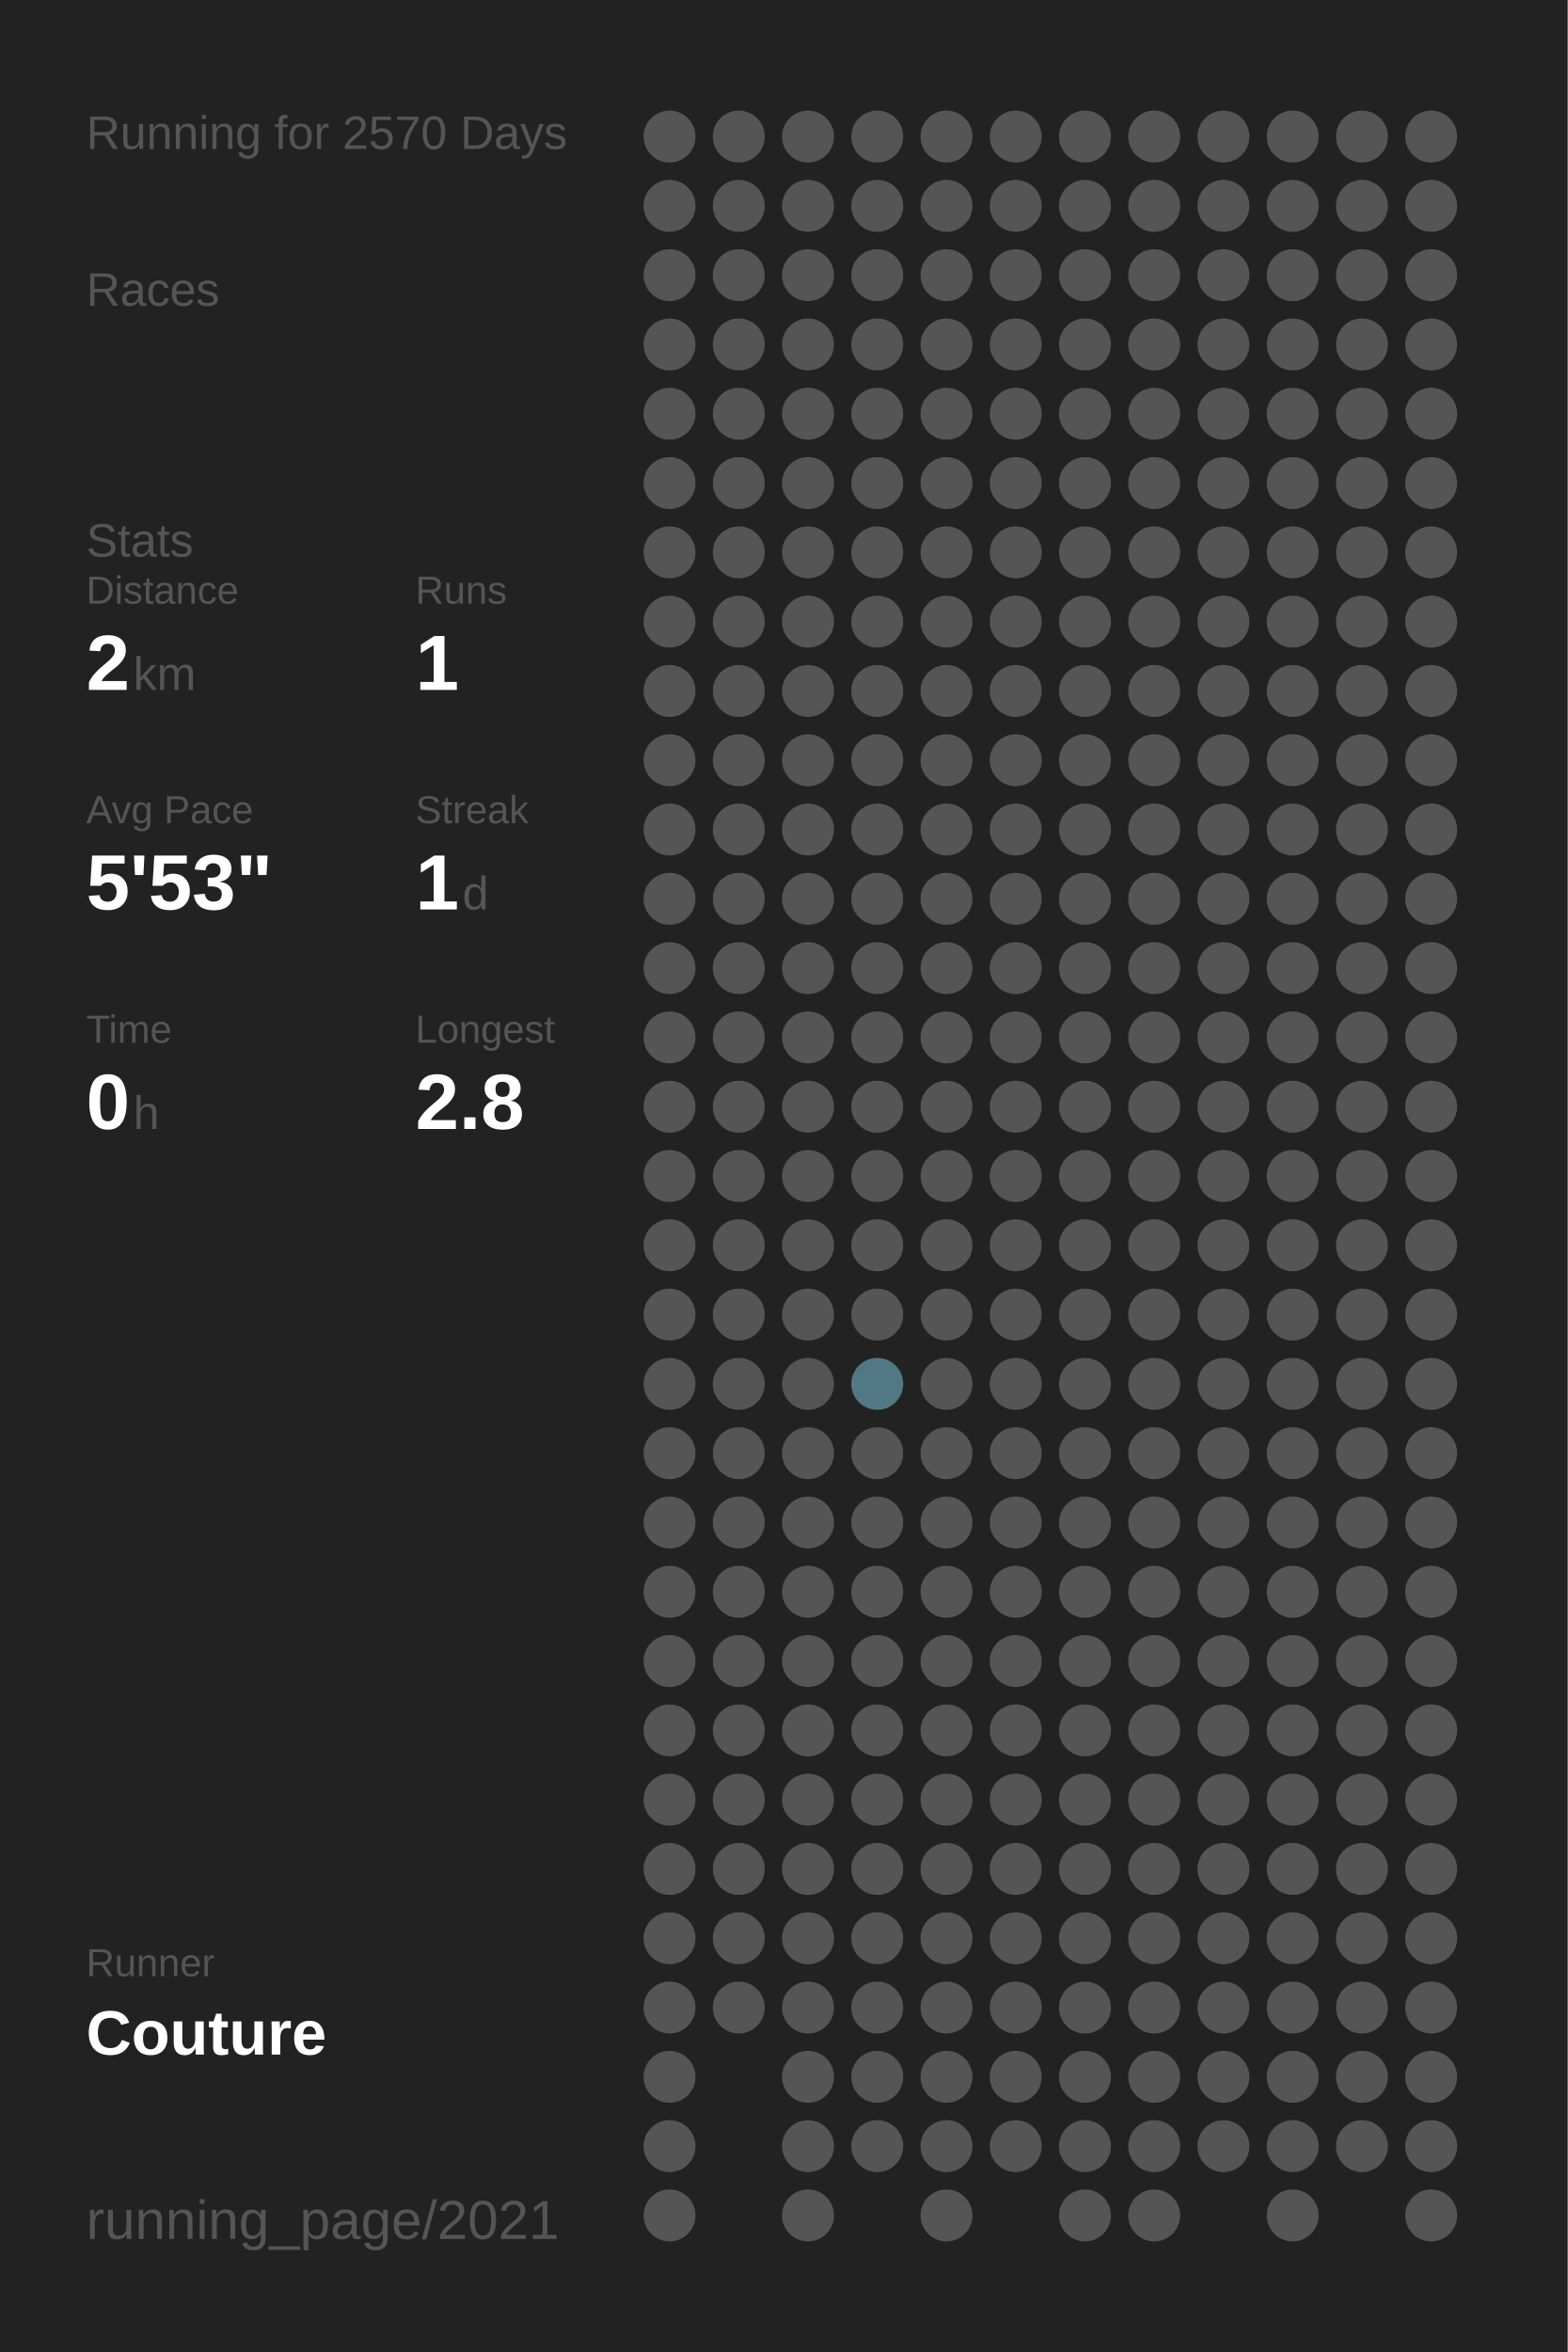
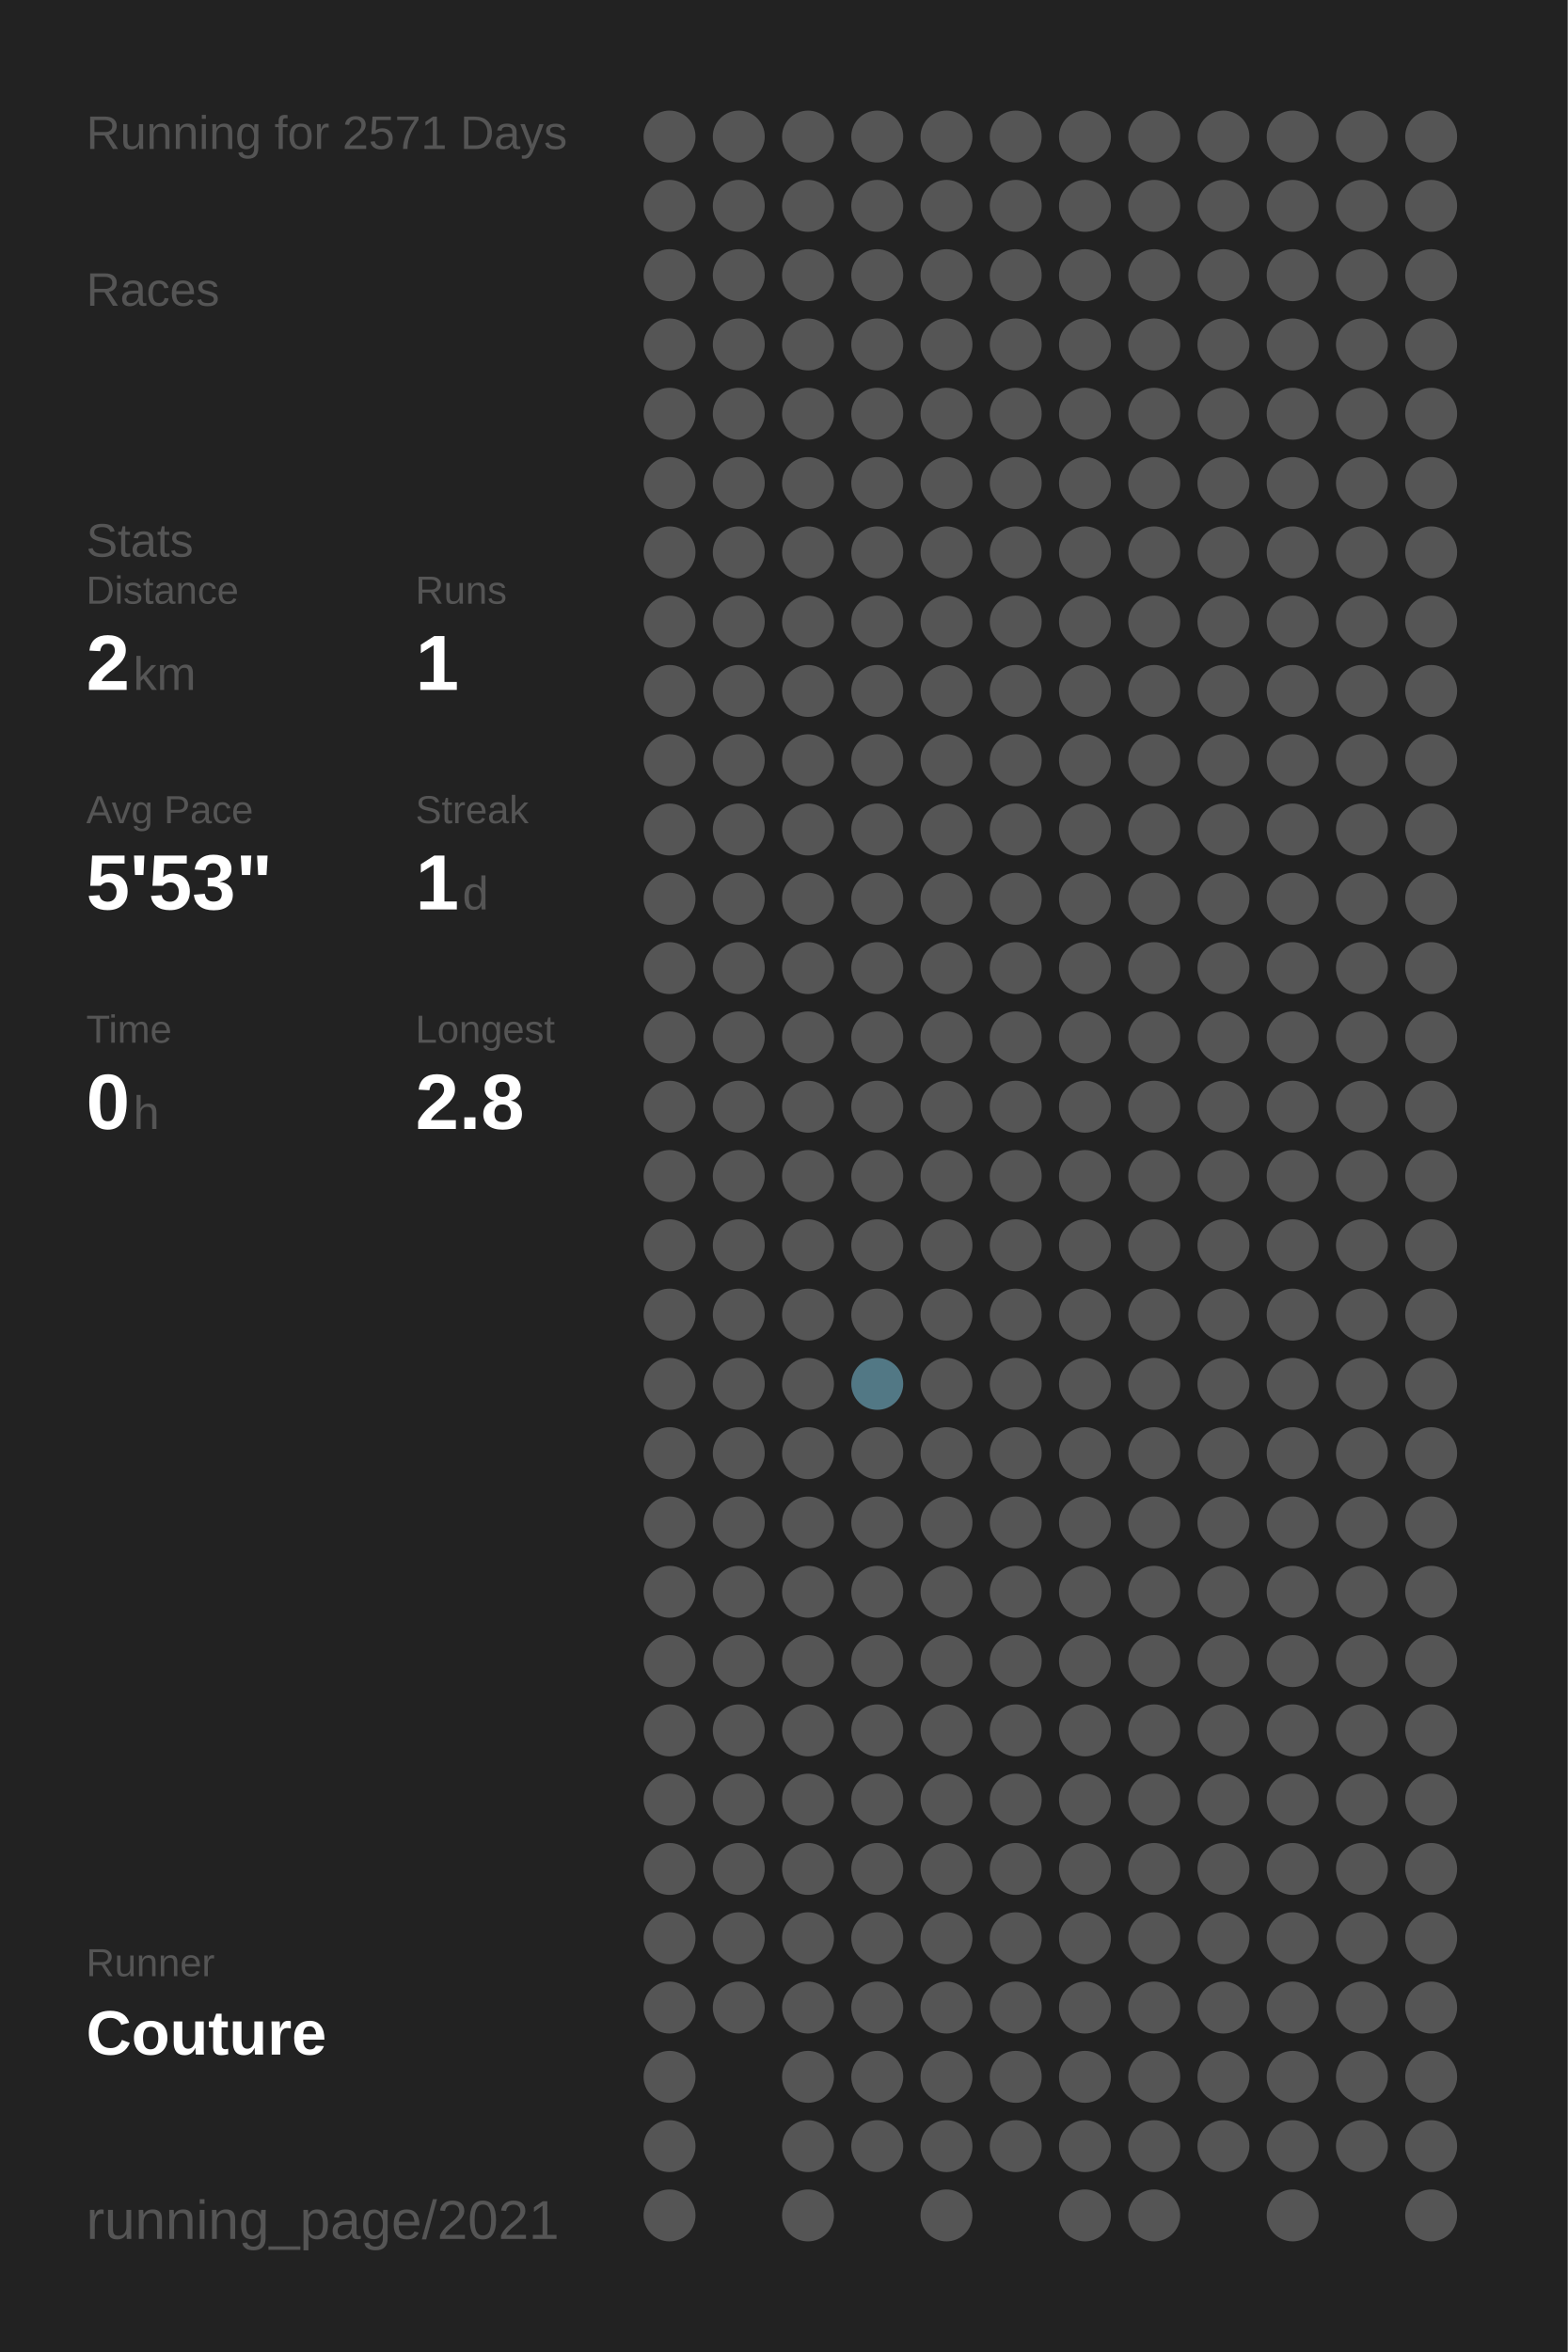
<svg xmlns="http://www.w3.org/2000/svg" baseProfile="full" height="300mm" version="1.1" viewBox="0,0,200,300" width="200mm">
  <defs />
  <rect fill="#222222" height="300" width="200" x="0" y="0" />
-   <text fill="#555555" style="font-size:6px; font-family:Arial;" x="11" y="19">Running for 2570 Days</text>
+   <text fill="#555555" style="font-size:6px; font-family:Arial;" x="11" y="19">Running for 2571 Days</text>
  <text fill="#555555" style="font-size:6px; font-family:Arial;" x="11" y="39">Races</text>
  <text fill="#555555" style="font-size:6px; font-family:Arial;" x="11" y="71">Stats</text>
  <text fill="#555555" style="font-size:5px; font-family:Arial;" x="11" y="77">Distance</text>
  <text fill="#FFFFFF" style="font-size:10px; font-family:Arial; font-weight:bold;" x="11" y="88">2</text>
  <text fill="#555555" style="font-size:6px; font-family:Arial;" x="17" y="88">km</text>
  <text fill="#555555" style="font-size:5px; font-family:Arial;" x="53" y="77">Runs</text>
  <text fill="#FFFFFF" style="font-size:10px; font-family:Arial; font-weight:bold;" x="53" y="88">1</text>
  <text fill="#555555" style="font-size:5px; font-family:Arial;" x="11" y="105">Avg Pace</text>
  <text fill="#FFFFFF" style="font-size:10px; font-family:Arial; font-weight:bold;" x="11" y="116">5'53"</text>
  <text fill="#555555" style="font-size:5px; font-family:Arial;" x="53" y="105">Streak</text>
  <text fill="#FFFFFF" style="font-size:10px; font-family:Arial; font-weight:bold;" x="53" y="116">1</text>
  <text fill="#555555" style="font-size:6px; font-family:Arial;" x="59" y="116">d</text>
  <text fill="#555555" style="font-size:5px; font-family:Arial;" x="11" y="133">Time</text>
  <text fill="#FFFFFF" style="font-size:10px; font-family:Arial; font-weight:bold;" x="11" y="144">0</text>
  <text fill="#555555" style="font-size:6px; font-family:Arial;" x="17" y="144">h</text>
  <text fill="#555555" style="font-size:5px; font-family:Arial;" x="53" y="133">Longest</text>
  <text fill="#FFFFFF" style="font-size:10px; font-family:Arial; font-weight:bold;" x="53" y="144">2.8</text>
  <text fill="#555555" style="font-size:5px; font-family:Arial;" x="11" y="252.065">Runner</text>
  <text fill="#FFFFFF" style="font-size:8px; font-family:Arial; font-weight:bold;" x="11" y="262.065">Couture</text>
  <text fill="#555555" style="font-size:7px; font-family:Arial;" x="11" y="285.581">running_page/2021</text>
  <circle cx="85.417" cy="17.419" fill="#555555" r="3.312" />
  <circle cx="85.417" cy="26.258" fill="#555555" r="3.312" />
  <circle cx="85.417" cy="35.097" fill="#555555" r="3.312" />
  <circle cx="85.417" cy="43.935" fill="#555555" r="3.312" />
  <circle cx="85.417" cy="52.774" fill="#555555" r="3.312" />
  <circle cx="85.417" cy="61.613" fill="#555555" r="3.312" />
  <circle cx="85.417" cy="70.452" fill="#555555" r="3.312" />
  <circle cx="85.417" cy="79.29" fill="#555555" r="3.312" />
  <circle cx="85.417" cy="88.129" fill="#555555" r="3.312" />
  <circle cx="85.417" cy="96.968" fill="#555555" r="3.312" />
  <circle cx="85.417" cy="105.806" fill="#555555" r="3.312" />
  <circle cx="85.417" cy="114.645" fill="#555555" r="3.312" />
  <circle cx="85.417" cy="123.484" fill="#555555" r="3.312" />
  <circle cx="85.417" cy="132.323" fill="#555555" r="3.312" />
  <circle cx="85.417" cy="141.161" fill="#555555" r="3.312" />
  <circle cx="85.417" cy="150" fill="#555555" r="3.312" />
  <circle cx="85.417" cy="158.839" fill="#555555" r="3.312" />
  <circle cx="85.417" cy="167.677" fill="#555555" r="3.312" />
  <circle cx="85.417" cy="176.516" fill="#555555" r="3.312" />
  <circle cx="85.417" cy="185.355" fill="#555555" r="3.312" />
  <circle cx="85.417" cy="194.194" fill="#555555" r="3.312" />
  <circle cx="85.417" cy="203.032" fill="#555555" r="3.312" />
  <circle cx="85.417" cy="211.871" fill="#555555" r="3.312" />
  <circle cx="85.417" cy="220.71" fill="#555555" r="3.312" />
  <circle cx="85.417" cy="229.548" fill="#555555" r="3.312" />
  <circle cx="85.417" cy="238.387" fill="#555555" r="3.312" />
  <circle cx="85.417" cy="247.226" fill="#555555" r="3.312" />
  <circle cx="85.417" cy="256.065" fill="#555555" r="3.312" />
  <circle cx="85.417" cy="264.903" fill="#555555" r="3.312" />
  <circle cx="85.417" cy="273.742" fill="#555555" r="3.312" />
  <circle cx="85.417" cy="282.581" fill="#555555" r="3.312" />
  <circle cx="94.25" cy="17.419" fill="#555555" r="3.312" />
  <circle cx="94.25" cy="26.258" fill="#555555" r="3.312" />
  <circle cx="94.25" cy="35.097" fill="#555555" r="3.312" />
  <circle cx="94.25" cy="43.935" fill="#555555" r="3.312" />
  <circle cx="94.25" cy="52.774" fill="#555555" r="3.312" />
  <circle cx="94.25" cy="61.613" fill="#555555" r="3.312" />
  <circle cx="94.25" cy="70.452" fill="#555555" r="3.312" />
  <circle cx="94.25" cy="79.29" fill="#555555" r="3.312" />
  <circle cx="94.25" cy="88.129" fill="#555555" r="3.312" />
  <circle cx="94.25" cy="96.968" fill="#555555" r="3.312" />
  <circle cx="94.25" cy="105.806" fill="#555555" r="3.312" />
  <circle cx="94.25" cy="114.645" fill="#555555" r="3.312" />
  <circle cx="94.25" cy="123.484" fill="#555555" r="3.312" />
  <circle cx="94.25" cy="132.323" fill="#555555" r="3.312" />
  <circle cx="94.25" cy="141.161" fill="#555555" r="3.312" />
  <circle cx="94.25" cy="150" fill="#555555" r="3.312" />
  <circle cx="94.25" cy="158.839" fill="#555555" r="3.312" />
  <circle cx="94.25" cy="167.677" fill="#555555" r="3.312" />
  <circle cx="94.25" cy="176.516" fill="#555555" r="3.312" />
  <circle cx="94.25" cy="185.355" fill="#555555" r="3.312" />
  <circle cx="94.25" cy="194.194" fill="#555555" r="3.312" />
  <circle cx="94.25" cy="203.032" fill="#555555" r="3.312" />
  <circle cx="94.25" cy="211.871" fill="#555555" r="3.312" />
  <circle cx="94.25" cy="220.71" fill="#555555" r="3.312" />
  <circle cx="94.25" cy="229.548" fill="#555555" r="3.312" />
  <circle cx="94.25" cy="238.387" fill="#555555" r="3.312" />
  <circle cx="94.25" cy="247.226" fill="#555555" r="3.312" />
  <circle cx="94.25" cy="256.065" fill="#555555" r="3.312" />
  <circle cx="103.083" cy="17.419" fill="#555555" r="3.312" />
  <circle cx="103.083" cy="26.258" fill="#555555" r="3.312" />
  <circle cx="103.083" cy="35.097" fill="#555555" r="3.312" />
  <circle cx="103.083" cy="43.935" fill="#555555" r="3.312" />
  <circle cx="103.083" cy="52.774" fill="#555555" r="3.312" />
  <circle cx="103.083" cy="61.613" fill="#555555" r="3.312" />
  <circle cx="103.083" cy="70.452" fill="#555555" r="3.312" />
  <circle cx="103.083" cy="79.29" fill="#555555" r="3.312" />
  <circle cx="103.083" cy="88.129" fill="#555555" r="3.312" />
  <circle cx="103.083" cy="96.968" fill="#555555" r="3.312" />
  <circle cx="103.083" cy="105.806" fill="#555555" r="3.312" />
  <circle cx="103.083" cy="114.645" fill="#555555" r="3.312" />
  <circle cx="103.083" cy="123.484" fill="#555555" r="3.312" />
  <circle cx="103.083" cy="132.323" fill="#555555" r="3.312" />
  <circle cx="103.083" cy="141.161" fill="#555555" r="3.312" />
  <circle cx="103.083" cy="150" fill="#555555" r="3.312" />
  <circle cx="103.083" cy="158.839" fill="#555555" r="3.312" />
  <circle cx="103.083" cy="167.677" fill="#555555" r="3.312" />
  <circle cx="103.083" cy="176.516" fill="#555555" r="3.312" />
  <circle cx="103.083" cy="185.355" fill="#555555" r="3.312" />
  <circle cx="103.083" cy="194.194" fill="#555555" r="3.312" />
  <circle cx="103.083" cy="203.032" fill="#555555" r="3.312" />
  <circle cx="103.083" cy="211.871" fill="#555555" r="3.312" />
  <circle cx="103.083" cy="220.71" fill="#555555" r="3.312" />
  <circle cx="103.083" cy="229.548" fill="#555555" r="3.312" />
  <circle cx="103.083" cy="238.387" fill="#555555" r="3.312" />
  <circle cx="103.083" cy="247.226" fill="#555555" r="3.312" />
  <circle cx="103.083" cy="256.065" fill="#555555" r="3.312" />
  <circle cx="103.083" cy="264.903" fill="#555555" r="3.312" />
  <circle cx="103.083" cy="273.742" fill="#555555" r="3.312" />
  <circle cx="103.083" cy="282.581" fill="#555555" r="3.312" />
  <circle cx="111.917" cy="17.419" fill="#555555" r="3.312" />
  <circle cx="111.917" cy="26.258" fill="#555555" r="3.312" />
  <circle cx="111.917" cy="35.097" fill="#555555" r="3.312" />
  <circle cx="111.917" cy="43.935" fill="#555555" r="3.312" />
  <circle cx="111.917" cy="52.774" fill="#555555" r="3.312" />
  <circle cx="111.917" cy="61.613" fill="#555555" r="3.312" />
  <circle cx="111.917" cy="70.452" fill="#555555" r="3.312" />
  <circle cx="111.917" cy="79.29" fill="#555555" r="3.312" />
  <circle cx="111.917" cy="88.129" fill="#555555" r="3.312" />
  <circle cx="111.917" cy="96.968" fill="#555555" r="3.312" />
  <circle cx="111.917" cy="105.806" fill="#555555" r="3.312" />
  <circle cx="111.917" cy="114.645" fill="#555555" r="3.312" />
  <circle cx="111.917" cy="123.484" fill="#555555" r="3.312" />
  <circle cx="111.917" cy="132.323" fill="#555555" r="3.312" />
  <circle cx="111.917" cy="141.161" fill="#555555" r="3.312" />
  <circle cx="111.917" cy="150" fill="#555555" r="3.312" />
  <circle cx="111.917" cy="158.839" fill="#555555" r="3.312" />
  <circle cx="111.917" cy="167.677" fill="#555555" r="3.312" />
  <circle cx="111.917" cy="176.516" fill="#527885" r="3.312" />
  <circle cx="111.917" cy="185.355" fill="#555555" r="3.312" />
  <circle cx="111.917" cy="194.194" fill="#555555" r="3.312" />
  <circle cx="111.917" cy="203.032" fill="#555555" r="3.312" />
  <circle cx="111.917" cy="211.871" fill="#555555" r="3.312" />
  <circle cx="111.917" cy="220.71" fill="#555555" r="3.312" />
  <circle cx="111.917" cy="229.548" fill="#555555" r="3.312" />
  <circle cx="111.917" cy="238.387" fill="#555555" r="3.312" />
  <circle cx="111.917" cy="247.226" fill="#555555" r="3.312" />
  <circle cx="111.917" cy="256.065" fill="#555555" r="3.312" />
  <circle cx="111.917" cy="264.903" fill="#555555" r="3.312" />
  <circle cx="111.917" cy="273.742" fill="#555555" r="3.312" />
  <circle cx="120.75" cy="17.419" fill="#555555" r="3.312" />
  <circle cx="120.75" cy="26.258" fill="#555555" r="3.312" />
  <circle cx="120.75" cy="35.097" fill="#555555" r="3.312" />
  <circle cx="120.75" cy="43.935" fill="#555555" r="3.312" />
  <circle cx="120.75" cy="52.774" fill="#555555" r="3.312" />
  <circle cx="120.75" cy="61.613" fill="#555555" r="3.312" />
  <circle cx="120.75" cy="70.452" fill="#555555" r="3.312" />
  <circle cx="120.75" cy="79.29" fill="#555555" r="3.312" />
  <circle cx="120.75" cy="88.129" fill="#555555" r="3.312" />
  <circle cx="120.75" cy="96.968" fill="#555555" r="3.312" />
  <circle cx="120.75" cy="105.806" fill="#555555" r="3.312" />
  <circle cx="120.75" cy="114.645" fill="#555555" r="3.312" />
  <circle cx="120.75" cy="123.484" fill="#555555" r="3.312" />
  <circle cx="120.75" cy="132.323" fill="#555555" r="3.312" />
  <circle cx="120.75" cy="141.161" fill="#555555" r="3.312" />
  <circle cx="120.75" cy="150" fill="#555555" r="3.312" />
  <circle cx="120.75" cy="158.839" fill="#555555" r="3.312" />
  <circle cx="120.75" cy="167.677" fill="#555555" r="3.312" />
  <circle cx="120.75" cy="176.516" fill="#555555" r="3.312" />
  <circle cx="120.75" cy="185.355" fill="#555555" r="3.312" />
  <circle cx="120.75" cy="194.194" fill="#555555" r="3.312" />
  <circle cx="120.75" cy="203.032" fill="#555555" r="3.312" />
  <circle cx="120.75" cy="211.871" fill="#555555" r="3.312" />
  <circle cx="120.75" cy="220.71" fill="#555555" r="3.312" />
  <circle cx="120.75" cy="229.548" fill="#555555" r="3.312" />
  <circle cx="120.75" cy="238.387" fill="#555555" r="3.312" />
  <circle cx="120.75" cy="247.226" fill="#555555" r="3.312" />
  <circle cx="120.75" cy="256.065" fill="#555555" r="3.312" />
  <circle cx="120.75" cy="264.903" fill="#555555" r="3.312" />
  <circle cx="120.75" cy="273.742" fill="#555555" r="3.312" />
  <circle cx="120.75" cy="282.581" fill="#555555" r="3.312" />
  <circle cx="129.583" cy="17.419" fill="#555555" r="3.312" />
  <circle cx="129.583" cy="26.258" fill="#555555" r="3.312" />
  <circle cx="129.583" cy="35.097" fill="#555555" r="3.312" />
  <circle cx="129.583" cy="43.935" fill="#555555" r="3.312" />
  <circle cx="129.583" cy="52.774" fill="#555555" r="3.312" />
  <circle cx="129.583" cy="61.613" fill="#555555" r="3.312" />
  <circle cx="129.583" cy="70.452" fill="#555555" r="3.312" />
  <circle cx="129.583" cy="79.29" fill="#555555" r="3.312" />
  <circle cx="129.583" cy="88.129" fill="#555555" r="3.312" />
  <circle cx="129.583" cy="96.968" fill="#555555" r="3.312" />
  <circle cx="129.583" cy="105.806" fill="#555555" r="3.312" />
  <circle cx="129.583" cy="114.645" fill="#555555" r="3.312" />
  <circle cx="129.583" cy="123.484" fill="#555555" r="3.312" />
  <circle cx="129.583" cy="132.323" fill="#555555" r="3.312" />
  <circle cx="129.583" cy="141.161" fill="#555555" r="3.312" />
  <circle cx="129.583" cy="150" fill="#555555" r="3.312" />
  <circle cx="129.583" cy="158.839" fill="#555555" r="3.312" />
  <circle cx="129.583" cy="167.677" fill="#555555" r="3.312" />
  <circle cx="129.583" cy="176.516" fill="#555555" r="3.312" />
  <circle cx="129.583" cy="185.355" fill="#555555" r="3.312" />
  <circle cx="129.583" cy="194.194" fill="#555555" r="3.312" />
  <circle cx="129.583" cy="203.032" fill="#555555" r="3.312" />
  <circle cx="129.583" cy="211.871" fill="#555555" r="3.312" />
  <circle cx="129.583" cy="220.71" fill="#555555" r="3.312" />
  <circle cx="129.583" cy="229.548" fill="#555555" r="3.312" />
  <circle cx="129.583" cy="238.387" fill="#555555" r="3.312" />
  <circle cx="129.583" cy="247.226" fill="#555555" r="3.312" />
  <circle cx="129.583" cy="256.065" fill="#555555" r="3.312" />
  <circle cx="129.583" cy="264.903" fill="#555555" r="3.312" />
  <circle cx="129.583" cy="273.742" fill="#555555" r="3.312" />
  <circle cx="138.417" cy="17.419" fill="#555555" r="3.312" />
  <circle cx="138.417" cy="26.258" fill="#555555" r="3.312" />
  <circle cx="138.417" cy="35.097" fill="#555555" r="3.312" />
  <circle cx="138.417" cy="43.935" fill="#555555" r="3.312" />
  <circle cx="138.417" cy="52.774" fill="#555555" r="3.312" />
  <circle cx="138.417" cy="61.613" fill="#555555" r="3.312" />
  <circle cx="138.417" cy="70.452" fill="#555555" r="3.312" />
  <circle cx="138.417" cy="79.29" fill="#555555" r="3.312" />
  <circle cx="138.417" cy="88.129" fill="#555555" r="3.312" />
  <circle cx="138.417" cy="96.968" fill="#555555" r="3.312" />
  <circle cx="138.417" cy="105.806" fill="#555555" r="3.312" />
  <circle cx="138.417" cy="114.645" fill="#555555" r="3.312" />
  <circle cx="138.417" cy="123.484" fill="#555555" r="3.312" />
  <circle cx="138.417" cy="132.323" fill="#555555" r="3.312" />
  <circle cx="138.417" cy="141.161" fill="#555555" r="3.312" />
  <circle cx="138.417" cy="150" fill="#555555" r="3.312" />
  <circle cx="138.417" cy="158.839" fill="#555555" r="3.312" />
  <circle cx="138.417" cy="167.677" fill="#555555" r="3.312" />
  <circle cx="138.417" cy="176.516" fill="#555555" r="3.312" />
  <circle cx="138.417" cy="185.355" fill="#555555" r="3.312" />
  <circle cx="138.417" cy="194.194" fill="#555555" r="3.312" />
  <circle cx="138.417" cy="203.032" fill="#555555" r="3.312" />
  <circle cx="138.417" cy="211.871" fill="#555555" r="3.312" />
  <circle cx="138.417" cy="220.71" fill="#555555" r="3.312" />
  <circle cx="138.417" cy="229.548" fill="#555555" r="3.312" />
  <circle cx="138.417" cy="238.387" fill="#555555" r="3.312" />
  <circle cx="138.417" cy="247.226" fill="#555555" r="3.312" />
  <circle cx="138.417" cy="256.065" fill="#555555" r="3.312" />
  <circle cx="138.417" cy="264.903" fill="#555555" r="3.312" />
  <circle cx="138.417" cy="273.742" fill="#555555" r="3.312" />
  <circle cx="138.417" cy="282.581" fill="#555555" r="3.312" />
  <circle cx="147.25" cy="17.419" fill="#555555" r="3.312" />
  <circle cx="147.25" cy="26.258" fill="#555555" r="3.312" />
  <circle cx="147.25" cy="35.097" fill="#555555" r="3.312" />
  <circle cx="147.25" cy="43.935" fill="#555555" r="3.312" />
  <circle cx="147.25" cy="52.774" fill="#555555" r="3.312" />
  <circle cx="147.25" cy="61.613" fill="#555555" r="3.312" />
  <circle cx="147.25" cy="70.452" fill="#555555" r="3.312" />
  <circle cx="147.25" cy="79.29" fill="#555555" r="3.312" />
  <circle cx="147.25" cy="88.129" fill="#555555" r="3.312" />
  <circle cx="147.25" cy="96.968" fill="#555555" r="3.312" />
  <circle cx="147.25" cy="105.806" fill="#555555" r="3.312" />
  <circle cx="147.25" cy="114.645" fill="#555555" r="3.312" />
  <circle cx="147.25" cy="123.484" fill="#555555" r="3.312" />
  <circle cx="147.25" cy="132.323" fill="#555555" r="3.312" />
  <circle cx="147.25" cy="141.161" fill="#555555" r="3.312" />
  <circle cx="147.25" cy="150" fill="#555555" r="3.312" />
  <circle cx="147.25" cy="158.839" fill="#555555" r="3.312" />
  <circle cx="147.25" cy="167.677" fill="#555555" r="3.312" />
  <circle cx="147.25" cy="176.516" fill="#555555" r="3.312" />
  <circle cx="147.25" cy="185.355" fill="#555555" r="3.312" />
  <circle cx="147.25" cy="194.194" fill="#555555" r="3.312" />
  <circle cx="147.25" cy="203.032" fill="#555555" r="3.312" />
  <circle cx="147.25" cy="211.871" fill="#555555" r="3.312" />
  <circle cx="147.25" cy="220.71" fill="#555555" r="3.312" />
  <circle cx="147.25" cy="229.548" fill="#555555" r="3.312" />
  <circle cx="147.25" cy="238.387" fill="#555555" r="3.312" />
  <circle cx="147.25" cy="247.226" fill="#555555" r="3.312" />
  <circle cx="147.25" cy="256.065" fill="#555555" r="3.312" />
  <circle cx="147.25" cy="264.903" fill="#555555" r="3.312" />
  <circle cx="147.25" cy="273.742" fill="#555555" r="3.312" />
  <circle cx="147.25" cy="282.581" fill="#555555" r="3.312" />
  <circle cx="156.083" cy="17.419" fill="#555555" r="3.312" />
  <circle cx="156.083" cy="26.258" fill="#555555" r="3.312" />
  <circle cx="156.083" cy="35.097" fill="#555555" r="3.312" />
  <circle cx="156.083" cy="43.935" fill="#555555" r="3.312" />
  <circle cx="156.083" cy="52.774" fill="#555555" r="3.312" />
  <circle cx="156.083" cy="61.613" fill="#555555" r="3.312" />
  <circle cx="156.083" cy="70.452" fill="#555555" r="3.312" />
  <circle cx="156.083" cy="79.29" fill="#555555" r="3.312" />
  <circle cx="156.083" cy="88.129" fill="#555555" r="3.312" />
  <circle cx="156.083" cy="96.968" fill="#555555" r="3.312" />
  <circle cx="156.083" cy="105.806" fill="#555555" r="3.312" />
  <circle cx="156.083" cy="114.645" fill="#555555" r="3.312" />
  <circle cx="156.083" cy="123.484" fill="#555555" r="3.312" />
  <circle cx="156.083" cy="132.323" fill="#555555" r="3.312" />
  <circle cx="156.083" cy="141.161" fill="#555555" r="3.312" />
  <circle cx="156.083" cy="150" fill="#555555" r="3.312" />
  <circle cx="156.083" cy="158.839" fill="#555555" r="3.312" />
  <circle cx="156.083" cy="167.677" fill="#555555" r="3.312" />
  <circle cx="156.083" cy="176.516" fill="#555555" r="3.312" />
  <circle cx="156.083" cy="185.355" fill="#555555" r="3.312" />
  <circle cx="156.083" cy="194.194" fill="#555555" r="3.312" />
  <circle cx="156.083" cy="203.032" fill="#555555" r="3.312" />
  <circle cx="156.083" cy="211.871" fill="#555555" r="3.312" />
  <circle cx="156.083" cy="220.71" fill="#555555" r="3.312" />
  <circle cx="156.083" cy="229.548" fill="#555555" r="3.312" />
  <circle cx="156.083" cy="238.387" fill="#555555" r="3.312" />
  <circle cx="156.083" cy="247.226" fill="#555555" r="3.312" />
  <circle cx="156.083" cy="256.065" fill="#555555" r="3.312" />
  <circle cx="156.083" cy="264.903" fill="#555555" r="3.312" />
  <circle cx="156.083" cy="273.742" fill="#555555" r="3.312" />
  <circle cx="164.917" cy="17.419" fill="#555555" r="3.312" />
  <circle cx="164.917" cy="26.258" fill="#555555" r="3.312" />
  <circle cx="164.917" cy="35.097" fill="#555555" r="3.312" />
  <circle cx="164.917" cy="43.935" fill="#555555" r="3.312" />
  <circle cx="164.917" cy="52.774" fill="#555555" r="3.312" />
  <circle cx="164.917" cy="61.613" fill="#555555" r="3.312" />
  <circle cx="164.917" cy="70.452" fill="#555555" r="3.312" />
  <circle cx="164.917" cy="79.29" fill="#555555" r="3.312" />
  <circle cx="164.917" cy="88.129" fill="#555555" r="3.312" />
  <circle cx="164.917" cy="96.968" fill="#555555" r="3.312" />
  <circle cx="164.917" cy="105.806" fill="#555555" r="3.312" />
  <circle cx="164.917" cy="114.645" fill="#555555" r="3.312" />
  <circle cx="164.917" cy="123.484" fill="#555555" r="3.312" />
  <circle cx="164.917" cy="132.323" fill="#555555" r="3.312" />
  <circle cx="164.917" cy="141.161" fill="#555555" r="3.312" />
  <circle cx="164.917" cy="150" fill="#555555" r="3.312" />
  <circle cx="164.917" cy="158.839" fill="#555555" r="3.312" />
  <circle cx="164.917" cy="167.677" fill="#555555" r="3.312" />
  <circle cx="164.917" cy="176.516" fill="#555555" r="3.312" />
  <circle cx="164.917" cy="185.355" fill="#555555" r="3.312" />
  <circle cx="164.917" cy="194.194" fill="#555555" r="3.312" />
  <circle cx="164.917" cy="203.032" fill="#555555" r="3.312" />
  <circle cx="164.917" cy="211.871" fill="#555555" r="3.312" />
  <circle cx="164.917" cy="220.71" fill="#555555" r="3.312" />
  <circle cx="164.917" cy="229.548" fill="#555555" r="3.312" />
  <circle cx="164.917" cy="238.387" fill="#555555" r="3.312" />
  <circle cx="164.917" cy="247.226" fill="#555555" r="3.312" />
  <circle cx="164.917" cy="256.065" fill="#555555" r="3.312" />
  <circle cx="164.917" cy="264.903" fill="#555555" r="3.312" />
  <circle cx="164.917" cy="273.742" fill="#555555" r="3.312" />
  <circle cx="164.917" cy="282.581" fill="#555555" r="3.312" />
  <circle cx="173.75" cy="17.419" fill="#555555" r="3.312" />
  <circle cx="173.75" cy="26.258" fill="#555555" r="3.312" />
  <circle cx="173.75" cy="35.097" fill="#555555" r="3.312" />
  <circle cx="173.75" cy="43.935" fill="#555555" r="3.312" />
  <circle cx="173.75" cy="52.774" fill="#555555" r="3.312" />
  <circle cx="173.75" cy="61.613" fill="#555555" r="3.312" />
  <circle cx="173.75" cy="70.452" fill="#555555" r="3.312" />
  <circle cx="173.75" cy="79.29" fill="#555555" r="3.312" />
  <circle cx="173.75" cy="88.129" fill="#555555" r="3.312" />
  <circle cx="173.75" cy="96.968" fill="#555555" r="3.312" />
  <circle cx="173.75" cy="105.806" fill="#555555" r="3.312" />
  <circle cx="173.75" cy="114.645" fill="#555555" r="3.312" />
  <circle cx="173.75" cy="123.484" fill="#555555" r="3.312" />
  <circle cx="173.75" cy="132.323" fill="#555555" r="3.312" />
  <circle cx="173.75" cy="141.161" fill="#555555" r="3.312" />
  <circle cx="173.75" cy="150" fill="#555555" r="3.312" />
  <circle cx="173.75" cy="158.839" fill="#555555" r="3.312" />
  <circle cx="173.75" cy="167.677" fill="#555555" r="3.312" />
  <circle cx="173.75" cy="176.516" fill="#555555" r="3.312" />
  <circle cx="173.75" cy="185.355" fill="#555555" r="3.312" />
  <circle cx="173.75" cy="194.194" fill="#555555" r="3.312" />
  <circle cx="173.75" cy="203.032" fill="#555555" r="3.312" />
  <circle cx="173.75" cy="211.871" fill="#555555" r="3.312" />
  <circle cx="173.75" cy="220.71" fill="#555555" r="3.312" />
  <circle cx="173.75" cy="229.548" fill="#555555" r="3.312" />
  <circle cx="173.75" cy="238.387" fill="#555555" r="3.312" />
  <circle cx="173.75" cy="247.226" fill="#555555" r="3.312" />
  <circle cx="173.75" cy="256.065" fill="#555555" r="3.312" />
  <circle cx="173.75" cy="264.903" fill="#555555" r="3.312" />
  <circle cx="173.75" cy="273.742" fill="#555555" r="3.312" />
  <circle cx="182.583" cy="17.419" fill="#555555" r="3.312" />
  <circle cx="182.583" cy="26.258" fill="#555555" r="3.312" />
  <circle cx="182.583" cy="35.097" fill="#555555" r="3.312" />
  <circle cx="182.583" cy="43.935" fill="#555555" r="3.312" />
  <circle cx="182.583" cy="52.774" fill="#555555" r="3.312" />
  <circle cx="182.583" cy="61.613" fill="#555555" r="3.312" />
  <circle cx="182.583" cy="70.452" fill="#555555" r="3.312" />
  <circle cx="182.583" cy="79.29" fill="#555555" r="3.312" />
  <circle cx="182.583" cy="88.129" fill="#555555" r="3.312" />
  <circle cx="182.583" cy="96.968" fill="#555555" r="3.312" />
  <circle cx="182.583" cy="105.806" fill="#555555" r="3.312" />
  <circle cx="182.583" cy="114.645" fill="#555555" r="3.312" />
  <circle cx="182.583" cy="123.484" fill="#555555" r="3.312" />
  <circle cx="182.583" cy="132.323" fill="#555555" r="3.312" />
  <circle cx="182.583" cy="141.161" fill="#555555" r="3.312" />
  <circle cx="182.583" cy="150" fill="#555555" r="3.312" />
  <circle cx="182.583" cy="158.839" fill="#555555" r="3.312" />
  <circle cx="182.583" cy="167.677" fill="#555555" r="3.312" />
  <circle cx="182.583" cy="176.516" fill="#555555" r="3.312" />
  <circle cx="182.583" cy="185.355" fill="#555555" r="3.312" />
  <circle cx="182.583" cy="194.194" fill="#555555" r="3.312" />
  <circle cx="182.583" cy="203.032" fill="#555555" r="3.312" />
  <circle cx="182.583" cy="211.871" fill="#555555" r="3.312" />
  <circle cx="182.583" cy="220.71" fill="#555555" r="3.312" />
  <circle cx="182.583" cy="229.548" fill="#555555" r="3.312" />
  <circle cx="182.583" cy="238.387" fill="#555555" r="3.312" />
  <circle cx="182.583" cy="247.226" fill="#555555" r="3.312" />
  <circle cx="182.583" cy="256.065" fill="#555555" r="3.312" />
  <circle cx="182.583" cy="264.903" fill="#555555" r="3.312" />
  <circle cx="182.583" cy="273.742" fill="#555555" r="3.312" />
  <circle cx="182.583" cy="282.581" fill="#555555" r="3.312" />
</svg>
